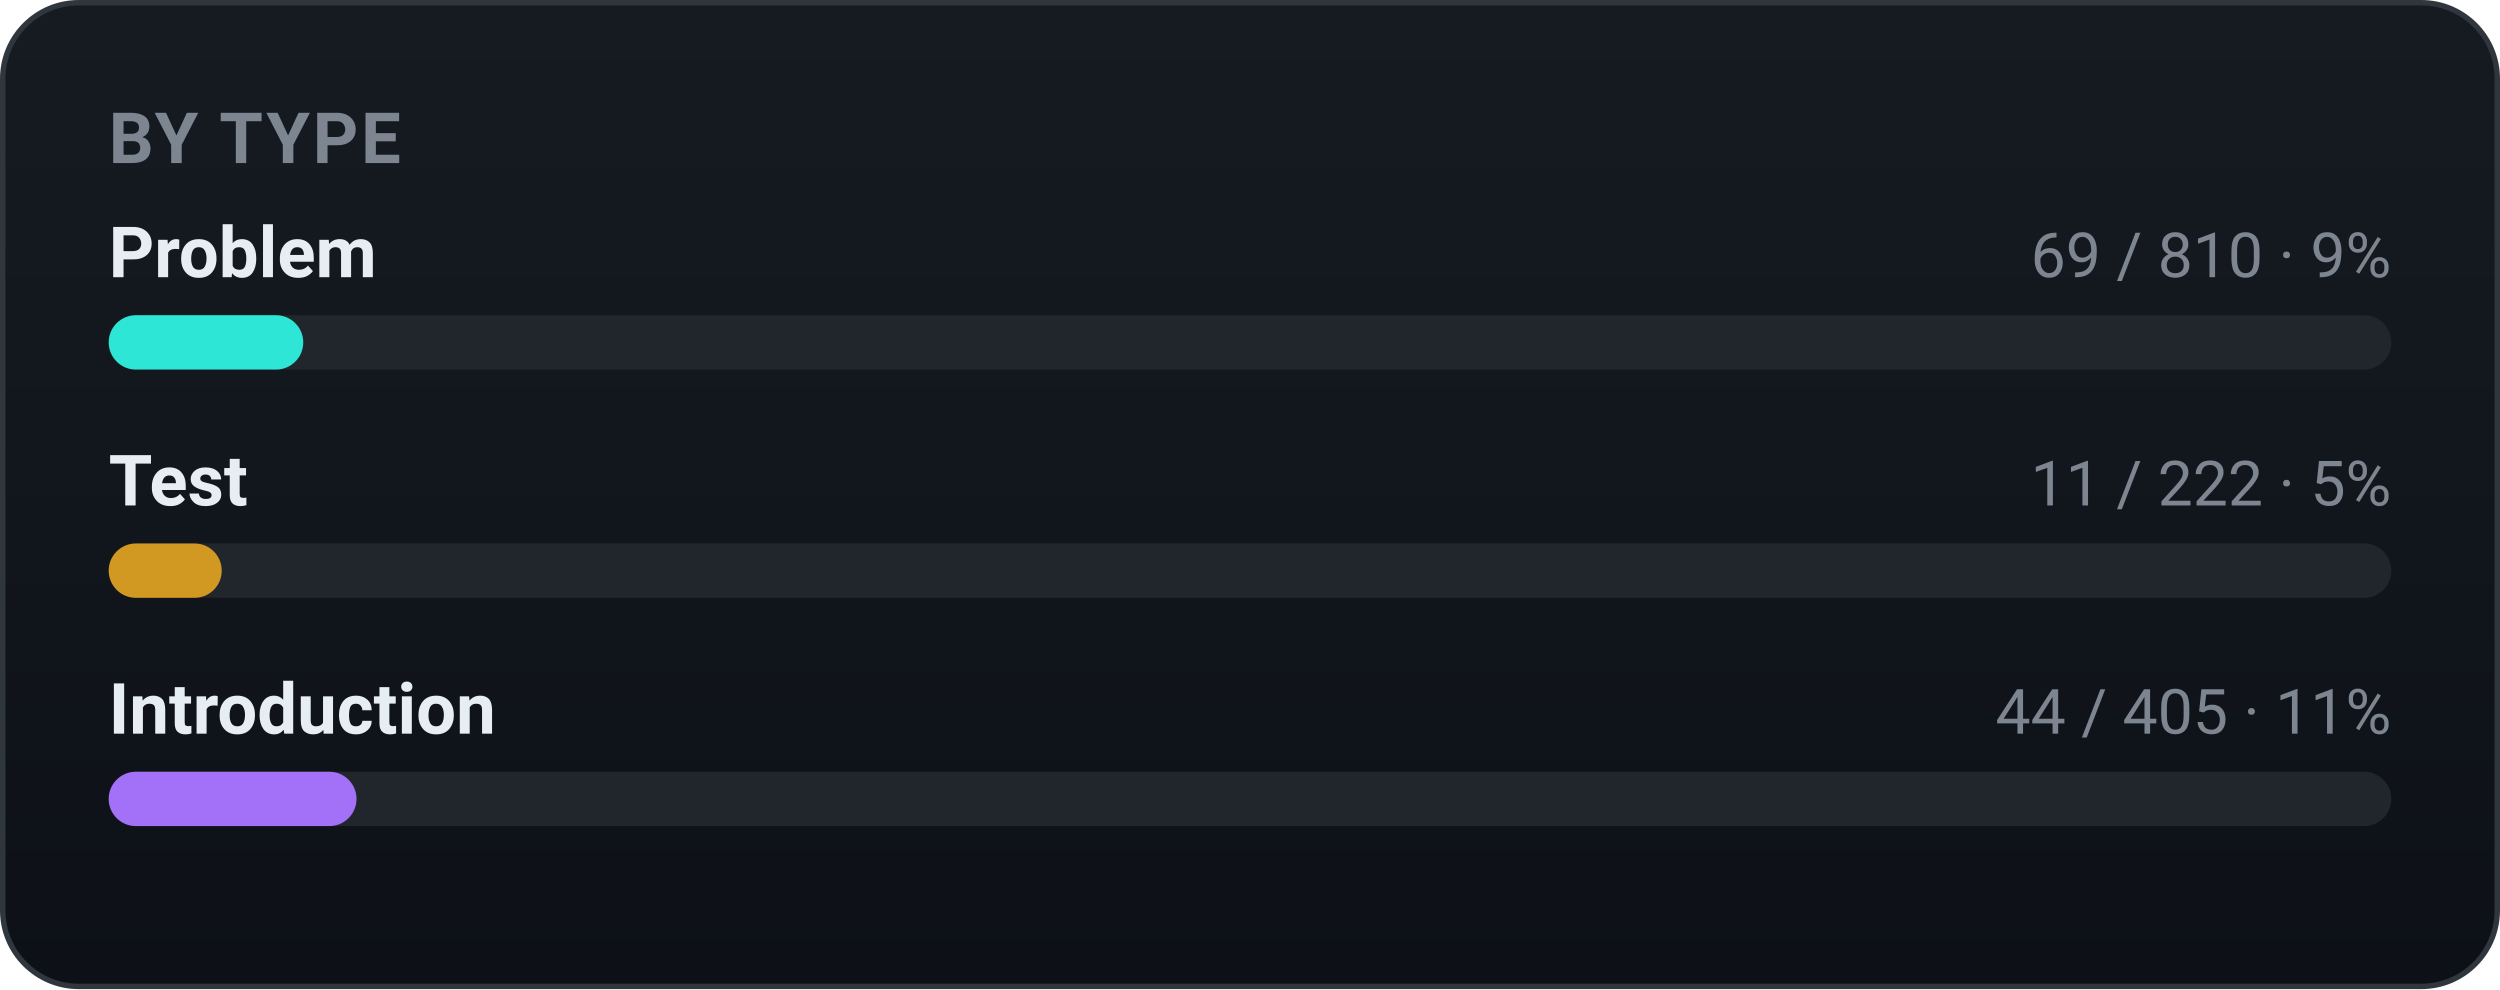
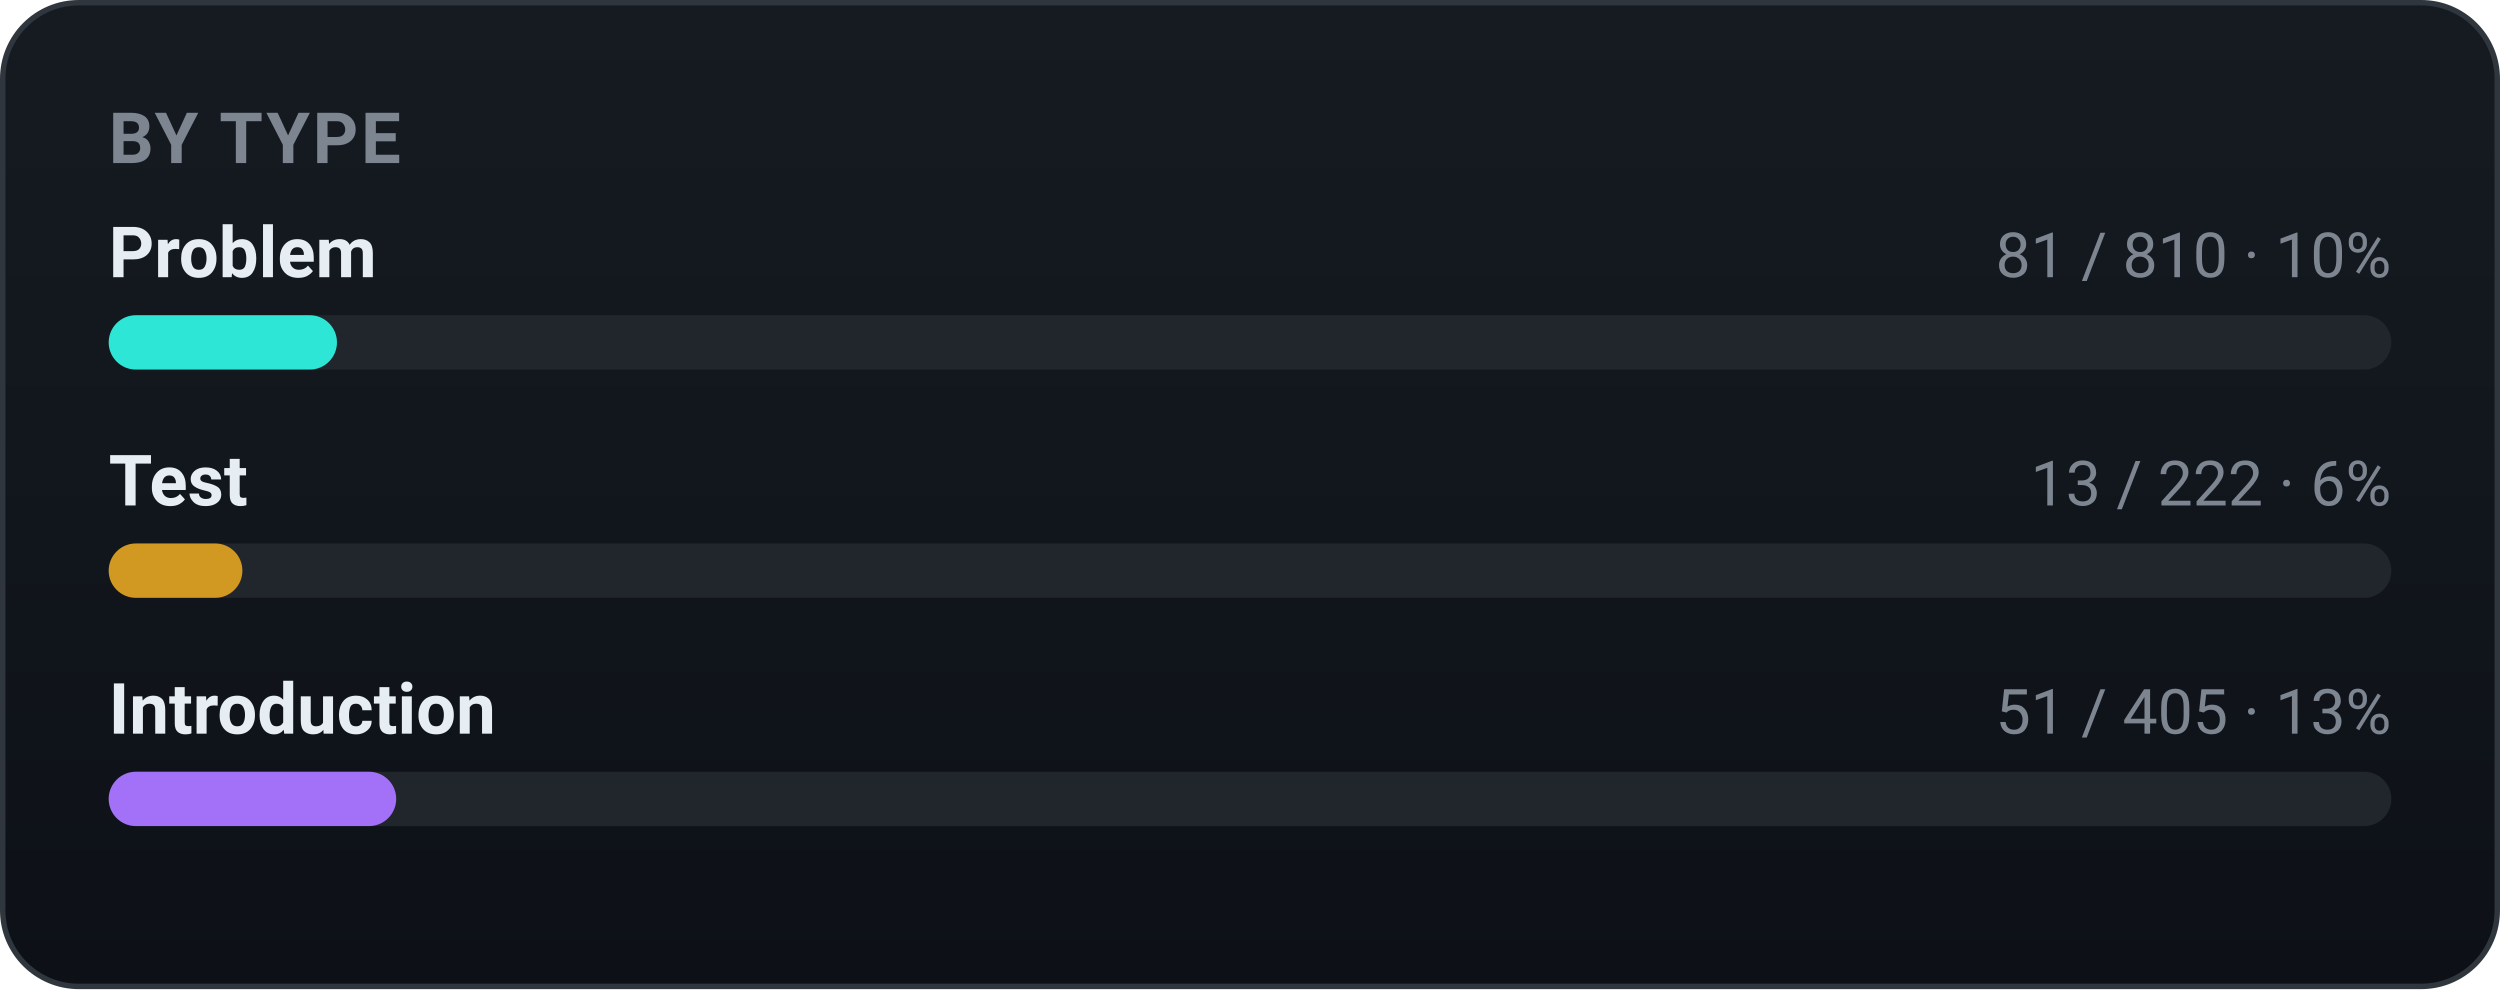
<svg xmlns="http://www.w3.org/2000/svg" width="460" height="182" viewBox="0 0 460 182" role="img" font-family="-apple-system,BlinkMacSystemFont,'Segoe UI',Roboto,'Apple SD Gothic Neo','Malgun Gothic',sans-serif">
  <defs>
    <linearGradient id="bgg" x1="0" y1="0" x2="0" y2="1">
      <stop offset="0" stop-color="#161b22" />
      <stop offset="1" stop-color="#0d1117" />
    </linearGradient>
  </defs>
  <rect x="0.5" y="0.5" width="459" height="181" rx="14" fill="url(#bgg)" stroke="#30363d" />
  <text x="20" y="30" font-family="-apple-system,BlinkMacSystemFont,'Segoe UI',Roboto,'Apple SD Gothic Neo','Malgun Gothic',sans-serif" font-size="13" font-weight="700" fill="#7d8590" letter-spacing="0.5">BY TYPE</text>
  <text x="20" y="51" font-size="13" font-weight="600" fill="#e6edf3">Problem</text>
-   <text x="440" y="51" text-anchor="end" font-size="11.5" fill="#7d8590">69 / 810 · 9%</text>
+   <text x="440" y="51" text-anchor="end" font-size="11.5" fill="#7d8590">81 / 810 · 10%</text>
  <rect x="20" y="58" width="420" height="10" rx="5.0" fill="#21262d" />
-   <rect x="20" y="58" width="35.8" height="10" rx="5.0" fill="#2ee6d6" />
+   <rect x="20" y="58" width="42.0" height="10" rx="5.0" fill="#2ee6d6" />
  <text x="20" y="93" font-size="13" font-weight="600" fill="#e6edf3">Test</text>
-   <text x="440" y="93" text-anchor="end" font-size="11.5" fill="#7d8590">11 / 222 · 5%</text>
+   <text x="440" y="93" text-anchor="end" font-size="11.5" fill="#7d8590">13 / 222 · 6%</text>
  <rect x="20" y="100" width="420" height="10" rx="5.0" fill="#21262d" />
-   <rect x="20" y="100" width="20.8" height="10" rx="5.0" fill="#d29922" />
+   <rect x="20" y="100" width="24.6" height="10" rx="5.0" fill="#d29922" />
  <text x="20" y="135" font-size="13" font-weight="600" fill="#e6edf3">Introduction</text>
-   <text x="440" y="135" text-anchor="end" font-size="11.5" fill="#7d8590">44 / 405 · 11%</text>
+   <text x="440" y="135" text-anchor="end" font-size="11.5" fill="#7d8590">51 / 405 · 13%</text>
  <rect x="20" y="142" width="420" height="10" rx="5.0" fill="#21262d" />
-   <rect x="20" y="142" width="45.6" height="10" rx="5.0" fill="#a371f7" />
+   <rect x="20" y="142" width="52.9" height="10" rx="5.0" fill="#a371f7" />
</svg>
